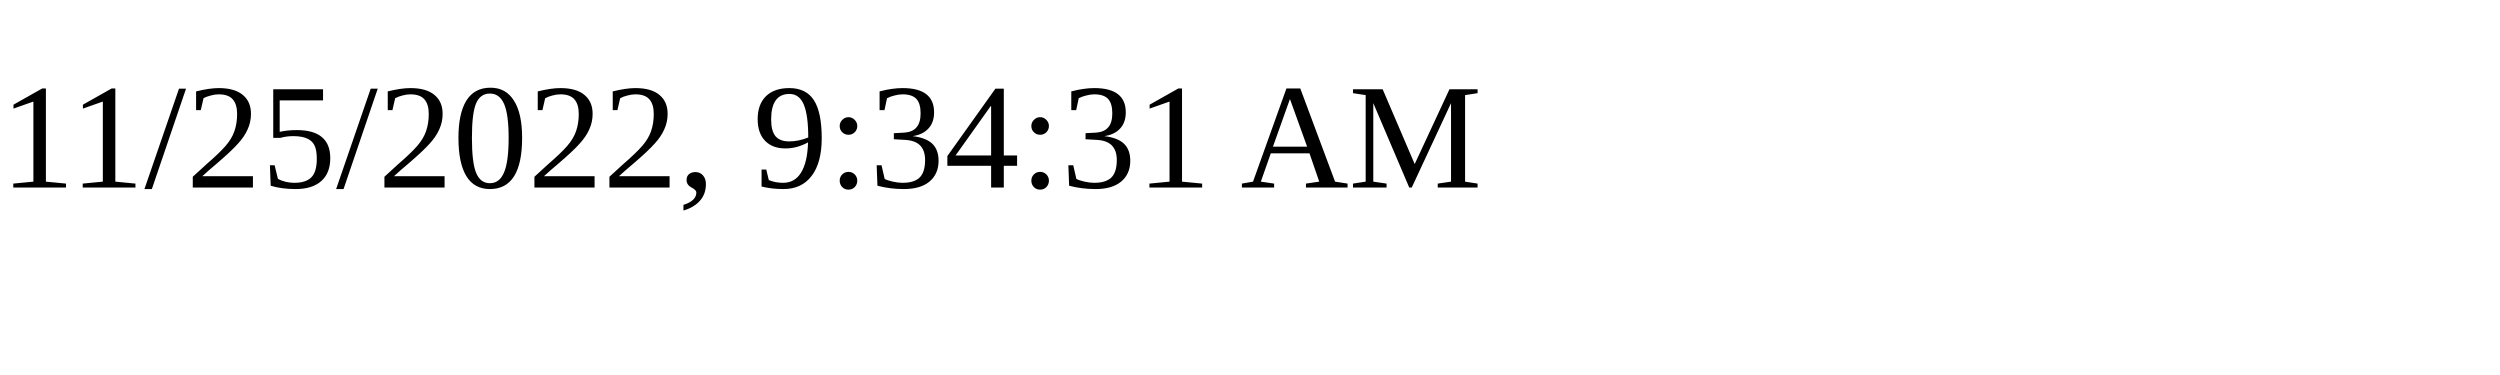
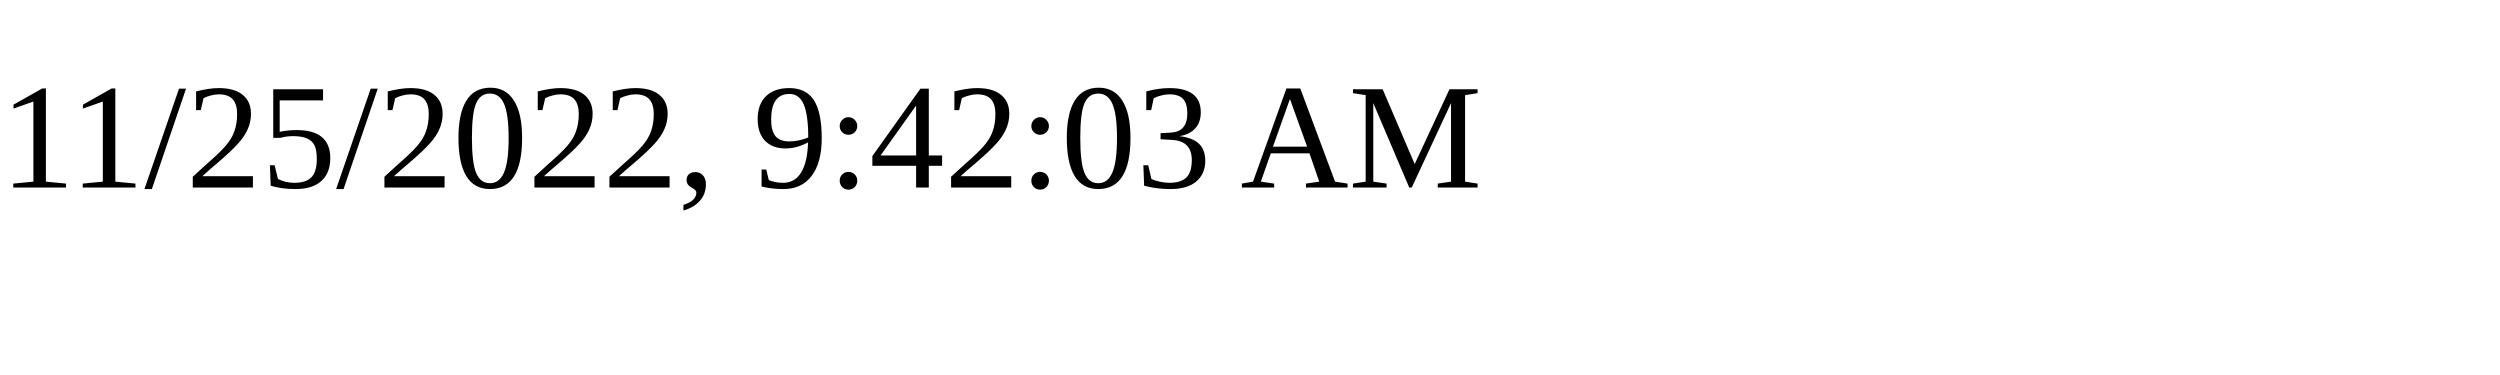
<svg xmlns="http://www.w3.org/2000/svg" height="30" width="200">
-   <text x="0" y="15">11/25/2022, 9:34:31 AM</text>
+   <text x="0" y="15">11/25/2022, 9:42:03 AM</text>
</svg>
